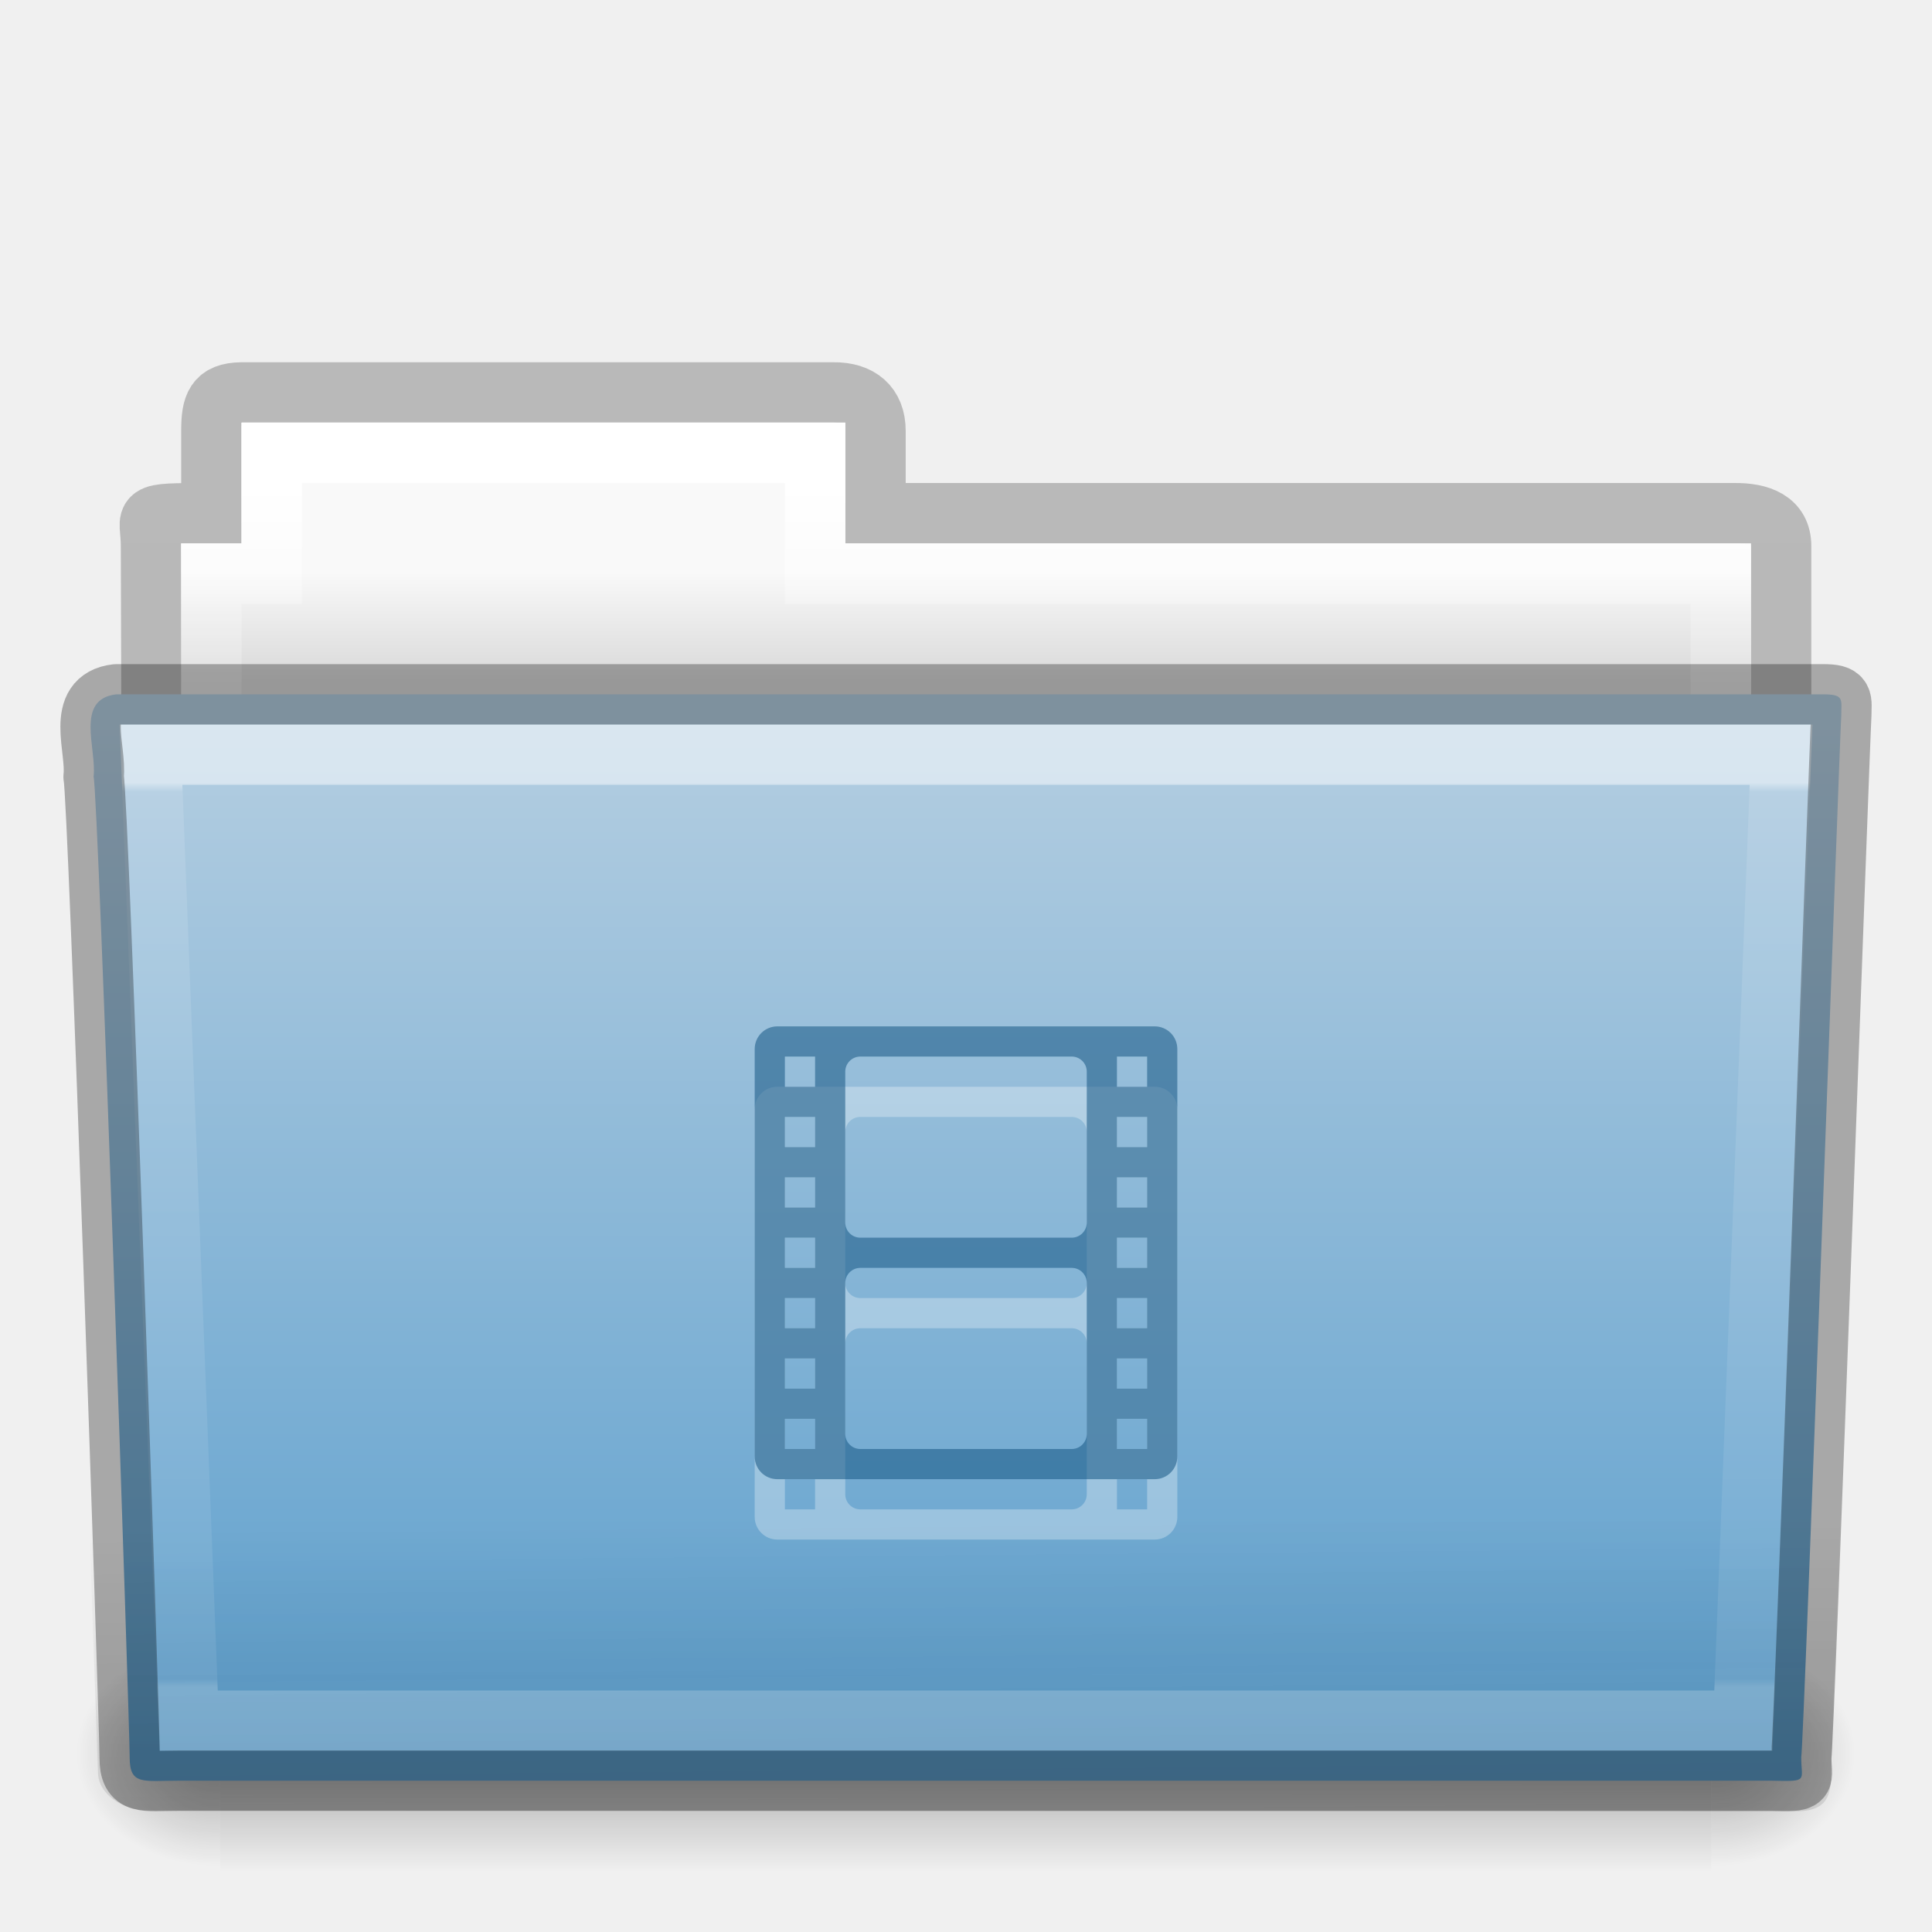
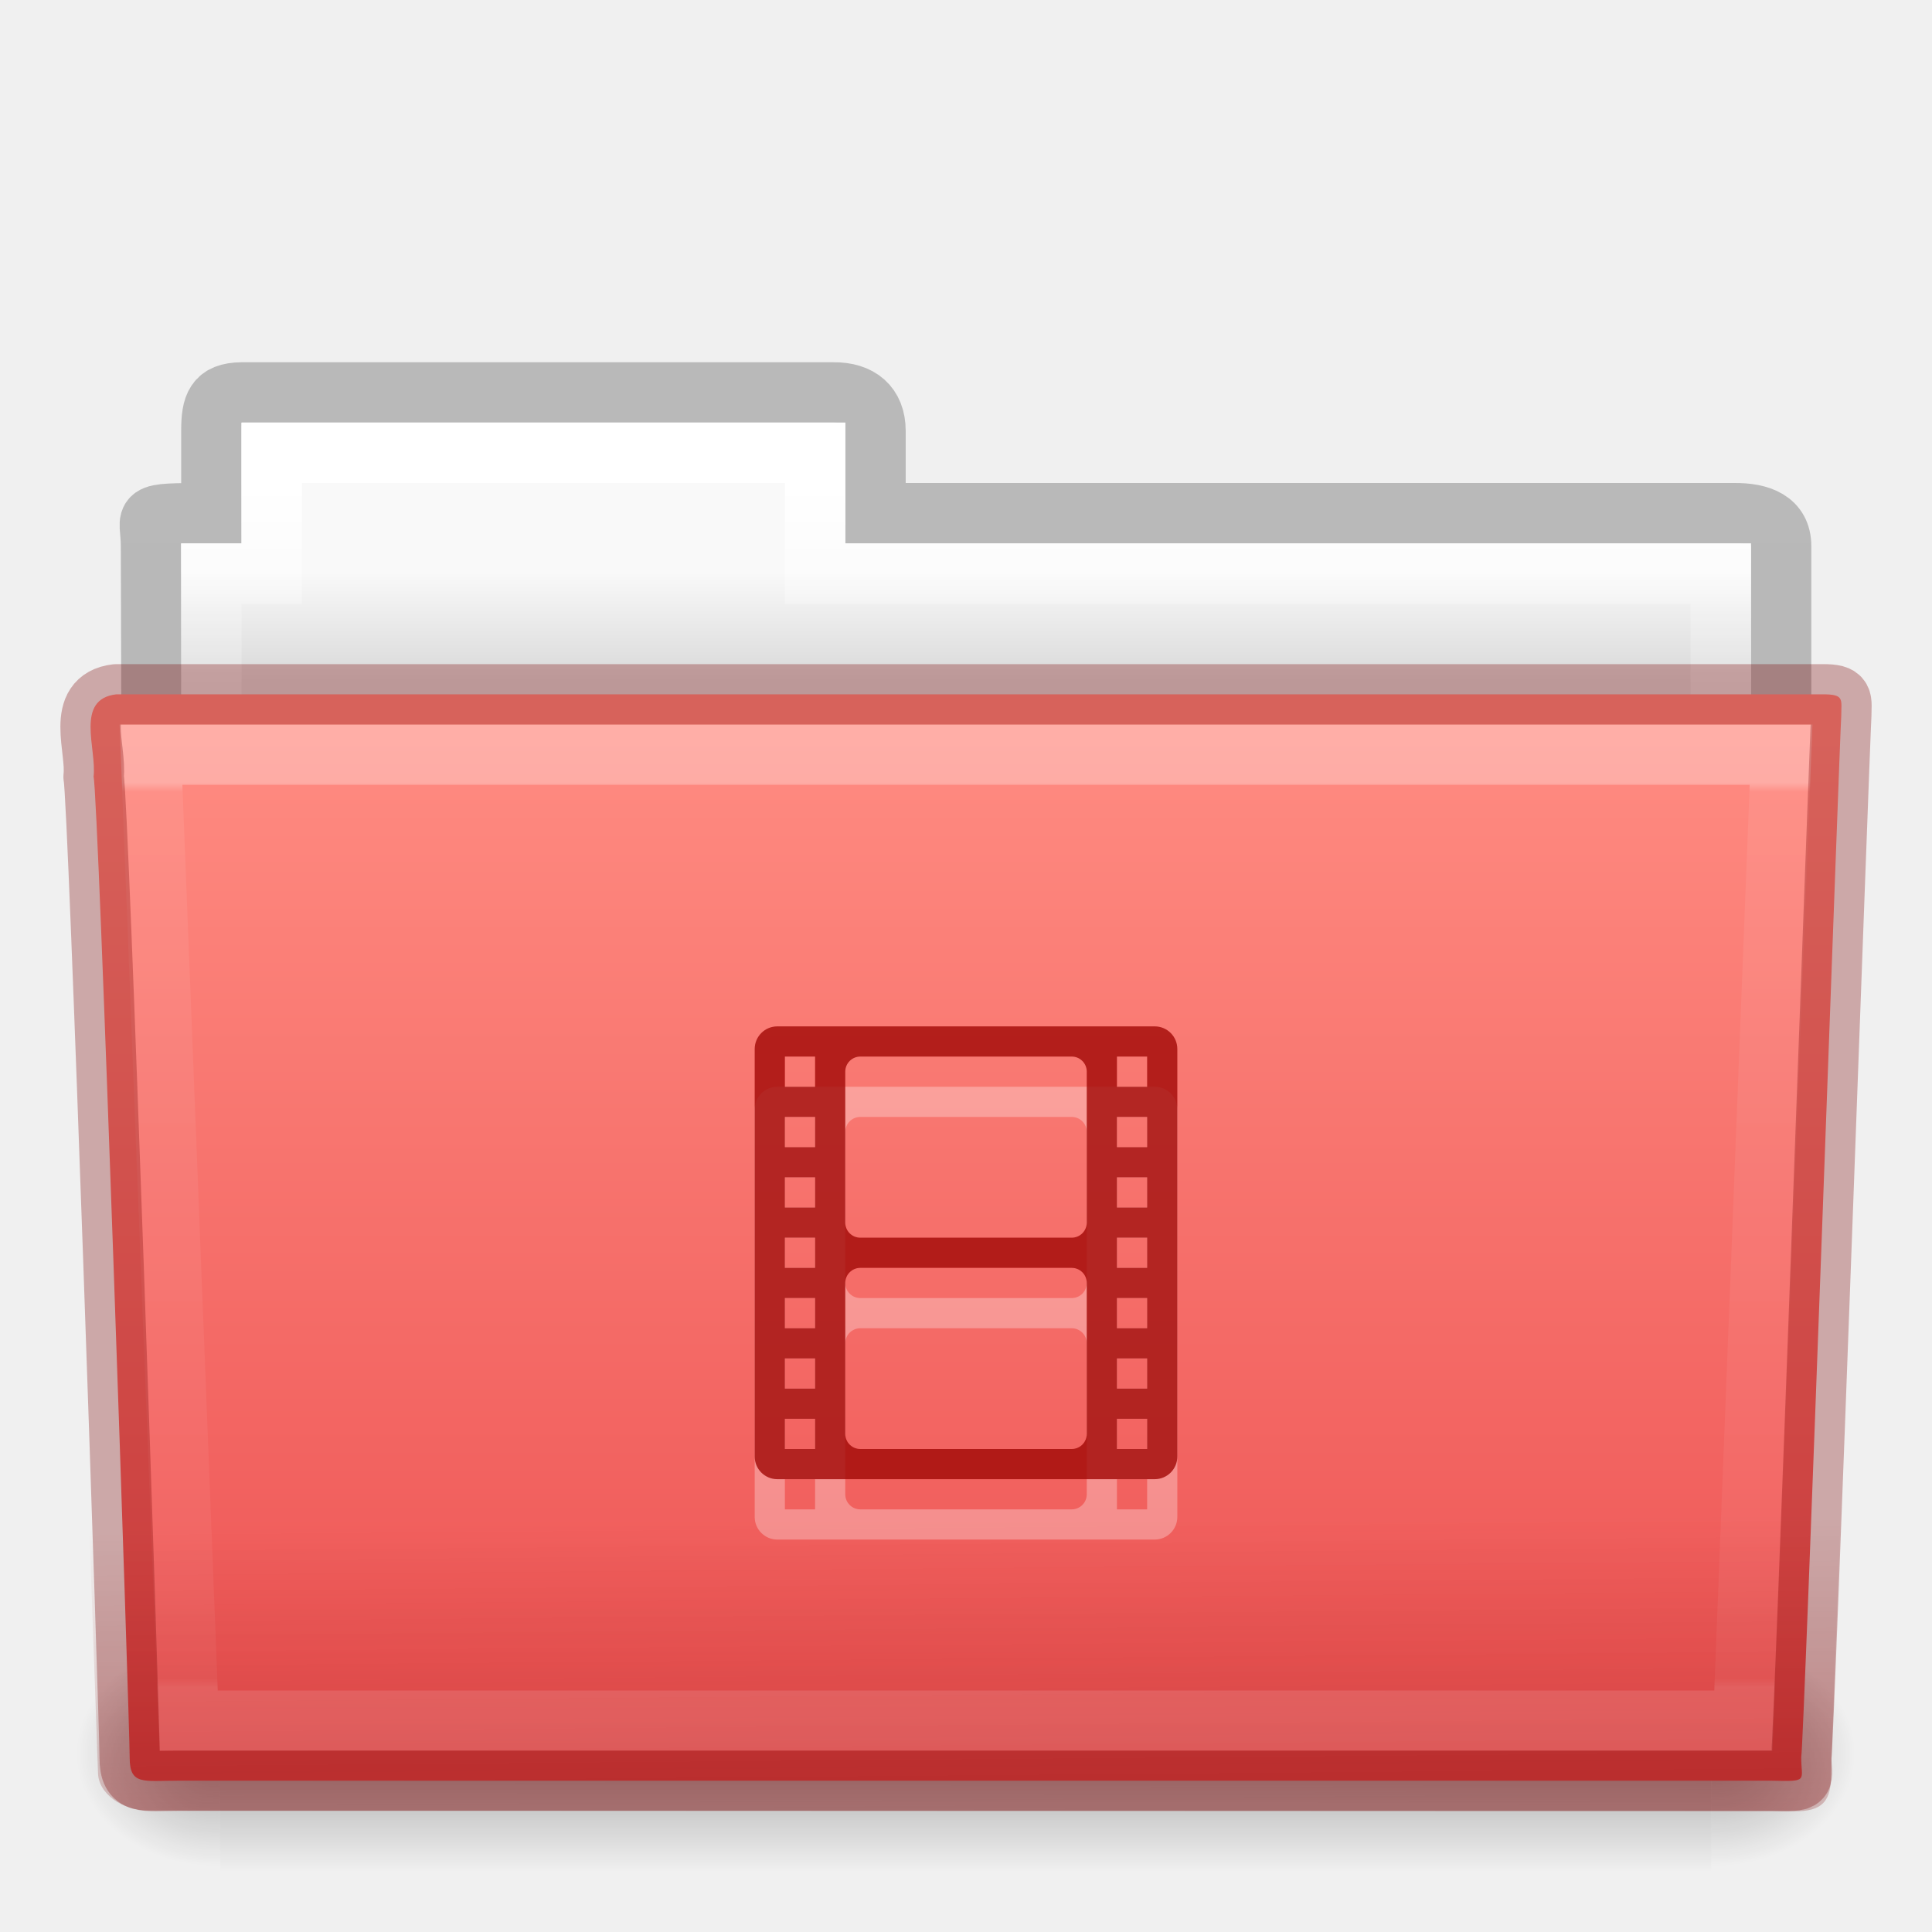
- <svg xmlns="http://www.w3.org/2000/svg" xmlns:xlink="http://www.w3.org/1999/xlink" version="1.1" width="32" height="32" id="svg15834">
+ <svg xmlns="http://www.w3.org/2000/svg" xmlns:xlink="http://www.w3.org/1999/xlink" id="svg15834" height="32" width="32" version="1.1">
  <defs id="defs15836">
-     <linearGradient x1="27.557" y1="7.163" x2="27.557" y2="21.387" id="linearGradient14536" xlink:href="#linearGradient3454-2-5-0-3-4" gradientUnits="userSpaceOnUse" gradientTransform="matrix(0.8918614,0,0,1.053911,3.121269,5.412539)" />
+     <linearGradient gradientTransform="matrix(0.8918614,0,0,1.053911,3.121269,5.412539)" gradientUnits="userSpaceOnUse" xlink:href="#linearGradient3454-2-5-0-3-4" id="linearGradient14536" y2="21.387" x2="27.557" y1="7.163" x1="27.557" />
    <linearGradient id="linearGradient3454-2-5-0-3-4">
-       <stop id="stop3456-4-9-38-1-8" style="stop-color:#ffffff;stop-opacity:1" offset="0" />
-       <stop id="stop3458-39-80-3-5-5" style="stop-color:#ffffff;stop-opacity:0.235" offset="0.01" />
-       <stop id="stop3460-7-0-2-4-2" style="stop-color:#ffffff;stop-opacity:0.157" offset="0.99" />
-       <stop id="stop3462-0-9-8-7-2" style="stop-color:#ffffff;stop-opacity:0.392" offset="1" />
+       <stop offset="0" style="stop-color:#ffffff;stop-opacity:1" id="stop3456-4-9-38-1-8" />
+       <stop offset="0.01" style="stop-color:#ffffff;stop-opacity:0.235" id="stop3458-39-80-3-5-5" />
+       <stop offset="0.99" style="stop-color:#ffffff;stop-opacity:0.157" id="stop3460-7-0-2-4-2" />
+       <stop offset="1" style="stop-color:#ffffff;stop-opacity:0.392" id="stop3462-0-9-8-7-2" />
    </linearGradient>
-     <linearGradient x1="22.935" y1="49.629" x2="22.809" y2="36.658" id="linearGradient14542" xlink:href="#linearGradient6129-963-697-142-998-580-273-5" gradientUnits="userSpaceOnUse" gradientTransform="matrix(0.7467531,0,0,0.6554922,-1.921451,1.167619)" />
+     <linearGradient gradientTransform="matrix(0.7467531,0,0,0.6554922,-1.921451,1.167619)" gradientUnits="userSpaceOnUse" xlink:href="#linearGradient6129-963-697-142-998-580-273-5" id="linearGradient14542" y2="36.658" x2="22.809" y1="49.629" x1="22.935" />
    <linearGradient id="linearGradient6129-963-697-142-998-580-273-5">
-       <stop id="stop2661-1" style="stop-color:#0a0a0a;stop-opacity:0.498" offset="0" />
-       <stop id="stop2663-85" style="stop-color:#0a0a0a;stop-opacity:0" offset="1" />
+       <stop offset="0" style="stop-color:#7a0000;stop-opacity:1" id="stop2661-1" />
+       <stop offset="1" style="stop-color:#7a0000;stop-opacity:0" id="stop2663-85" />
    </linearGradient>
-     <linearGradient x1="35.793" y1="17.118" x2="35.793" y2="43.761" id="linearGradient14548" xlink:href="#linearGradient4632-0-6-4-3-4" gradientUnits="userSpaceOnUse" gradientTransform="matrix(0.6444443,0,0,0.642857,0.5339594,0.892859)" />
+     <linearGradient gradientTransform="matrix(0.6444443,0,0,0.642857,0.5339594,0.892859)" gradientUnits="userSpaceOnUse" xlink:href="#linearGradient4632-0-6-4-3-4" id="linearGradient14548" y2="43.761" x2="35.793" y1="17.118" x1="35.793" />
    <linearGradient id="linearGradient4632-0-6-4-3-4">
-       <stop id="stop4634-4-4-7-7-4" style="stop-color:#b4cee1;stop-opacity:1" offset="0" />
-       <stop id="stop4636-3-1-5-1-3" style="stop-color:#5d9fcd;stop-opacity:1" offset="1" />
+       <stop offset="0" style="stop-color:#ff8c82;stop-opacity:1" id="stop4634-4-4-7-7-4" />
+       <stop offset="1" style="stop-color:#ed5353;stop-opacity:1" id="stop4636-3-1-5-1-3" />
    </linearGradient>
-     <linearGradient x1="302.857" y1="366.648" x2="302.857" y2="609.505" id="linearGradient14558" xlink:href="#linearGradient5048-585-0" gradientUnits="userSpaceOnUse" gradientTransform="matrix(0.05114282,0,0,0.01591575,-2.489957,22.29927)" />
+     <linearGradient gradientTransform="matrix(0.05114282,0,0,0.01591575,-2.489957,22.29927)" gradientUnits="userSpaceOnUse" xlink:href="#linearGradient5048-585-0" id="linearGradient14558" y2="609.505" x2="302.857" y1="366.648" x1="302.857" />
    <linearGradient id="linearGradient5048-585-0">
-       <stop id="stop2667-18" style="stop-color:#000000;stop-opacity:0" offset="0" />
-       <stop id="stop2669-9" style="stop-color:#000000;stop-opacity:1" offset="0.5" />
-       <stop id="stop2671-33" style="stop-color:#000000;stop-opacity:0" offset="1" />
+       <stop offset="0" style="stop-color:#000000;stop-opacity:0" id="stop2667-18" />
+       <stop offset="0.5" style="stop-color:#000000;stop-opacity:1" id="stop2669-9" />
+       <stop offset="1" style="stop-color:#000000;stop-opacity:0" id="stop2671-33" />
    </linearGradient>
-     <radialGradient cx="605.714" cy="486.648" r="117.143" fx="605.714" fy="486.648" id="radialGradient14560" xlink:href="#linearGradient5060-179-67" gradientUnits="userSpaceOnUse" gradientTransform="matrix(0.01983573,0,0,0.01591575,16.38765,22.29927)" />
+     <radialGradient gradientTransform="matrix(0.01983573,0,0,0.01591575,16.38765,22.29927)" gradientUnits="userSpaceOnUse" xlink:href="#linearGradient5060-179-67" id="radialGradient14560" fy="486.648" fx="605.714" r="117.143" cy="486.648" cx="605.714" />
    <linearGradient id="linearGradient5060-179-67">
-       <stop id="stop2675-81" style="stop-color:#000000;stop-opacity:1" offset="0" />
-       <stop id="stop2677-2" style="stop-color:#000000;stop-opacity:0" offset="1" />
+       <stop offset="0" style="stop-color:#000000;stop-opacity:1" id="stop2675-81" />
+       <stop offset="1" style="stop-color:#000000;stop-opacity:0" id="stop2677-2" />
    </linearGradient>
-     <radialGradient cx="605.714" cy="486.648" r="117.143" fx="605.714" fy="486.648" id="radialGradient14562" xlink:href="#linearGradient5060-820-4" gradientUnits="userSpaceOnUse" gradientTransform="matrix(-0.01983573,0,0,0.01591575,15.60139,22.29927)" />
+     <radialGradient gradientTransform="matrix(-0.01983573,0,0,0.01591575,15.60139,22.29927)" gradientUnits="userSpaceOnUse" xlink:href="#linearGradient5060-820-4" id="radialGradient14562" fy="486.648" fx="605.714" r="117.143" cy="486.648" cx="605.714" />
    <linearGradient id="linearGradient5060-820-4">
-       <stop id="stop2681-5" style="stop-color:#000000;stop-opacity:1" offset="0" />
-       <stop id="stop2683-00" style="stop-color:#000000;stop-opacity:0" offset="1" />
+       <stop offset="0" style="stop-color:#000000;stop-opacity:1" id="stop2681-5" />
+       <stop offset="1" style="stop-color:#000000;stop-opacity:0" id="stop2683-00" />
    </linearGradient>
-     <linearGradient x1="21.37" y1="4.732" x2="21.37" y2="34.143" id="linearGradient14568" xlink:href="#linearGradient4325" gradientUnits="userSpaceOnUse" gradientTransform="matrix(0.5438356,0,0,0.6146641,3.269319,5.091139)" />
+     <linearGradient gradientTransform="matrix(0.5438356,0,0,0.6146641,3.269319,5.091139)" gradientUnits="userSpaceOnUse" xlink:href="#linearGradient4325" id="linearGradient14568" y2="34.143" x2="21.37" y1="4.732" x1="21.37" />
    <linearGradient id="linearGradient4325">
-       <stop id="stop4327" style="stop-color:#ffffff;stop-opacity:1" offset="0" />
-       <stop id="stop4329" style="stop-color:#ffffff;stop-opacity:0.235" offset="0.111" />
-       <stop id="stop4331" style="stop-color:#ffffff;stop-opacity:0.157" offset="0.99" />
-       <stop id="stop4333" style="stop-color:#ffffff;stop-opacity:0.392" offset="1" />
+       <stop offset="0" style="stop-color:#ffffff;stop-opacity:1" id="stop4327" />
+       <stop offset="0.111" style="stop-color:#ffffff;stop-opacity:0.235" id="stop4329" />
+       <stop offset="0.99" style="stop-color:#ffffff;stop-opacity:0.157" id="stop4331" />
+       <stop offset="1" style="stop-color:#ffffff;stop-opacity:0.392" id="stop4333" />
    </linearGradient>
-     <linearGradient x1="62.989" y1="13" x2="62.989" y2="16" id="linearGradient14574" xlink:href="#linearGradient4646-7-4-3-5" gradientUnits="userSpaceOnUse" gradientTransform="matrix(0.6190476,0,0,0.6190476,-30.39137,1.428569)" />
+     <linearGradient gradientTransform="matrix(0.6190476,0,0,0.6190476,-30.39137,1.428569)" gradientUnits="userSpaceOnUse" xlink:href="#linearGradient4646-7-4-3-5" id="linearGradient14574" y2="16" x2="62.989" y1="13" x1="62.989" />
    <linearGradient id="linearGradient4646-7-4-3-5">
-       <stop id="stop4648-8-0-3-6" style="stop-color:#f9f9f9;stop-opacity:1" offset="0" />
-       <stop id="stop4650-1-7-3-4" style="stop-color:#d8d8d8;stop-opacity:1" offset="1" />
+       <stop offset="0" style="stop-color:#f9f9f9;stop-opacity:1" id="stop4648-8-0-3-6" />
+       <stop offset="1" style="stop-color:#d8d8d8;stop-opacity:1" id="stop4650-1-7-3-4" />
    </linearGradient>
    <linearGradient id="linearGradient3104-8-8-97-4-6-11-5-5-0">
-       <stop id="stop3106-5-4-3-5-0-2-1-0-6" style="stop-color:#000000;stop-opacity:0.322" offset="0" />
-       <stop id="stop3108-4-3-7-8-2-0-7-9-1" style="stop-color:#000000;stop-opacity:0.278" offset="1" />
+       <stop offset="0" style="stop-color:#000000;stop-opacity:0.322" id="stop3106-5-4-3-5-0-2-1-0-6" />
+       <stop offset="1" style="stop-color:#000000;stop-opacity:0.278" id="stop3108-4-3-7-8-2-0-7-9-1" />
    </linearGradient>
-     <linearGradient x1="-51.786" y1="53.514" x2="-51.786" y2="3.634" id="linearGradient15794" xlink:href="#linearGradient3104-8-8-97-4-6-11-5-5-0" gradientUnits="userSpaceOnUse" gradientTransform="matrix(0.5070338,0,0,0.5030026,68.02966,1.329769)" />
+     <linearGradient gradientTransform="matrix(0.5070338,0,0,0.5030026,68.02966,1.329769)" gradientUnits="userSpaceOnUse" xlink:href="#linearGradient3104-8-8-97-4-6-11-5-5-0" id="linearGradient15794" y2="3.634" x2="-51.786" y1="53.514" x1="-51.786" />
  </defs>
  <g id="layer1">
-     <path d="m 4.001,6.5 c -0.433,0.005 -0.5,0.217 -0.5,0.635 l 0,1.365 c -1.246,0 -1,-0.002 -1,0.544 0.022,6.533 0,6.901 0,7.456 0.901,0 27,-2.349 27,-3.36 l 0,-4.096 c 0,-0.418 -0.348,-0.549 -0.781,-0.544 l -14.219,0 0,-1.365 c 0,-0.418 -0.264,-0.64 -0.698,-0.635 l -9.802,0 z" id="use7651" style="opacity:0.8;color:#000000;fill:none;stroke:url(#linearGradient15794);stroke-width:1;stroke-linecap:butt;stroke-linejoin:miter;stroke-miterlimit:4;stroke-opacity:1;stroke-dasharray:none;stroke-dashoffset:0;marker:none;visibility:visible;display:inline;overflow:visible;enable-background:accumulate" />
-     <path d="m 4.001,7 0,2 -1,0 0,4 26,0 0,-4 -15,0 0,-2 -10,0 z" id="use7653" style="color:#000000;fill:url(#linearGradient14574);fill-opacity:1;fill-rule:nonzero;stroke:none;stroke-width:1;marker:none;visibility:visible;display:inline;overflow:visible;enable-background:accumulate" />
-     <path d="m 4.501,7.5 0,2 -1,0 0,4 25,0 0,-4 -15,0 0,-2 -9,0 z" id="use7655" style="color:#000000;fill:none;stroke:url(#linearGradient14568);stroke-width:1;stroke-linecap:round;stroke-linejoin:miter;stroke-miterlimit:4;stroke-opacity:1;stroke-dasharray:none;stroke-dashoffset:0;marker:none;visibility:visible;display:inline;overflow:visible;enable-background:accumulate" />
-     <g transform="translate(6.1935663e-4,-1.000001)" id="use7657">
-       <rect width="24.695" height="3.865" x="3.647" y="28.135" id="rect14552" style="opacity:0.3;fill:url(#linearGradient14558);fill-opacity:1;fill-rule:nonzero;stroke:none;stroke-width:1;marker:none;visibility:visible;display:inline;overflow:visible" />
-       <path d="m 28.342,28.135 c 0,0 0,3.865 0,3.865 1.021,0.007 2.469,-0.866 2.469,-1.933 0,-1.067 -1.14,-1.932 -2.469,-1.932 z" id="path14554" style="opacity:0.3;fill:url(#radialGradient14560);fill-opacity:1;fill-rule:nonzero;stroke:none;stroke-width:1;marker:none;visibility:visible;display:inline;overflow:visible" />
-       <path d="m 3.647,28.135 c 0,0 0,3.865 0,3.865 -1.021,0.007 -2.469,-0.866 -2.469,-1.933 0,-1.067 1.14,-1.932 2.469,-1.932 z" id="path14556" style="opacity:0.3;fill:url(#radialGradient14562);fill-opacity:1;fill-rule:nonzero;stroke:none;stroke-width:1;marker:none;visibility:visible;display:inline;overflow:visible" />
+     <path style="opacity:0.8;color:#000000;fill:none;stroke:url(#linearGradient15794);stroke-width:1;stroke-linecap:butt;stroke-linejoin:miter;stroke-miterlimit:4;stroke-opacity:1;stroke-dasharray:none;stroke-dashoffset:0;marker:none;visibility:visible;display:inline;overflow:visible;enable-background:accumulate" id="use7651" d="m 4.001,6.5 c -0.433,0.005 -0.5,0.217 -0.5,0.635 l 0,1.365 c -1.246,0 -1,-0.002 -1,0.544 0.022,6.533 0,6.901 0,7.456 0.901,0 27,-2.349 27,-3.36 l 0,-4.096 c 0,-0.418 -0.348,-0.549 -0.781,-0.544 l -14.219,0 0,-1.365 c 0,-0.418 -0.264,-0.64 -0.698,-0.635 l -9.802,0 z" />
+     <path style="color:#000000;fill:url(#linearGradient14574);fill-opacity:1;fill-rule:nonzero;stroke:none;stroke-width:1;marker:none;visibility:visible;display:inline;overflow:visible;enable-background:accumulate" id="use7653" d="m 4.001,7 0,2 -1,0 0,4 26,0 0,-4 -15,0 0,-2 -10,0 z" />
+     <path style="color:#000000;fill:none;stroke:url(#linearGradient14568);stroke-width:1;stroke-linecap:round;stroke-linejoin:miter;stroke-miterlimit:4;stroke-opacity:1;stroke-dasharray:none;stroke-dashoffset:0;marker:none;visibility:visible;display:inline;overflow:visible;enable-background:accumulate" id="use7655" d="m 4.501,7.5 0,2 -1,0 0,4 25,0 0,-4 -15,0 0,-2 -9,0 z" />
+     <g id="use7657" transform="translate(6.1935663e-4,-1.000001)">
+       <rect style="opacity:0.3;fill:url(#linearGradient14558);fill-opacity:1;fill-rule:nonzero;stroke:none;stroke-width:1;marker:none;visibility:visible;display:inline;overflow:visible" id="rect14552" y="28.135" x="3.647" height="3.865" width="24.695" />
+       <path style="opacity:0.3;fill:url(#radialGradient14560);fill-opacity:1;fill-rule:nonzero;stroke:none;stroke-width:1;marker:none;visibility:visible;display:inline;overflow:visible" id="path14554" d="m 28.342,28.135 c 0,0 0,3.865 0,3.865 1.021,0.007 2.469,-0.866 2.469,-1.933 0,-1.067 -1.14,-1.932 -2.469,-1.932 z" />
+       <path style="opacity:0.3;fill:url(#radialGradient14562);fill-opacity:1;fill-rule:nonzero;stroke:none;stroke-width:1;marker:none;visibility:visible;display:inline;overflow:visible" id="path14556" d="m 3.647,28.135 c 0,0 0,3.865 0,3.865 -1.021,0.007 -2.469,-0.866 -2.469,-1.933 0,-1.067 1.14,-1.932 2.469,-1.932 z" />
    </g>
-     <path d="m 1.927,11.5 c -0.691,0.08 -0.322,0.903 -0.377,1.365 0.08,0.299 0.598,15.718 0.598,16.247 0,0.46 0.227,0.382 0.801,0.382 8.499,0 17.898,0 26.397,0 0.619,0.014 0.488,0.007 0.488,-0.389 0.045,-0.203 0.64,-16.978 0.663,-17.243 0,-0.279 0.058,-0.362 -0.305,-0.362 -9.076,0 -19.188,0 -28.265,0 z" id="use7659" style="color:#000000;fill:url(#linearGradient14548);fill-opacity:1;fill-rule:nonzero;stroke:none;stroke-width:1;marker:none;visibility:visible;display:inline;overflow:visible;enable-background:accumulate" />
-     <path d="m 1.682,11 28.636,2.7e-4 c 0.414,0 0.682,0.292 0.682,0.655 l -0.673,17.712 c 0.01,0.459 -0.136,0.642 -0.617,0.632 l -27.256,-0.011 c -0.414,0 -0.831,-0.271 -0.831,-0.634 l -0.622,-17.698 c 0,-0.363 0.268,-0.655 0.682,-0.655 z" id="use7661" style="opacity:0.4;fill:url(#linearGradient14542);fill-opacity:1;stroke:none" />
-     <path d="m 2.501,12.5 0.625,16 25.749,0 0.625,-16 z" id="use7663" style="opacity:0.5;color:#000000;fill:none;stroke:url(#linearGradient14536);stroke-width:1;stroke-linecap:round;stroke-linejoin:miter;stroke-miterlimit:4;stroke-opacity:1;stroke-dasharray:none;stroke-dashoffset:0;marker:none;visibility:visible;display:inline;overflow:visible;enable-background:accumulate" />
-     <g transform="matrix(0.5,0,0,0.5,12.00018,18)" id="layer1-3-4-2-8" style="opacity:0.3;color:#000000;fill:#ffffff;fill-opacity:1;fill-rule:nonzero;stroke:none;stroke-width:1.7;marker:none;visibility:visible;display:inline;overflow:visible;enable-background:accumulate">
-       <path d="M 1.75,0 C 1.335,0 1,0.335 1,0.75 l 0,13.5 C 1,14.665 1.335,15 1.75,15 l 12.5,0 C 14.665,15 15,14.665 15,14.25 L 15,0.75 C 15,0.335 14.665,0 14.25,0 L 1.75,0 z M 2,1 3,1 3,2 2,2 2,1 z m 2.5,0 7,0 C 11.777,1 12,1.223 12,1.5 l 0,5 C 12,6.777 11.777,7 11.5,7 l -7,0 C 4.223,7 4,6.777 4,6.5 l 0,-5 C 4,1.223 4.223,1 4.5,1 z m 8.5,0 1,0 0,1 -1,0 0,-1 z M 2,3 3,3 3,4 2,4 2,3 z m 11,0 1,0 0,1 -1,0 0,-1 z M 2,5 3,5 3,6 2,6 2,5 z m 11,0 1,0 0,1 -1,0 0,-1 z M 2,7 3,7 3,8 2,8 2,7 z m 11,0 1,0 0,1 -1,0 0,-1 z m -8.5,1 7,0 C 11.777,8 12,8.223 12,8.5 l 0,5 c 0,0.277 -0.223,0.5 -0.5,0.5 l -7,0 C 4.223,14 4,13.777 4,13.5 l 0,-5 C 4,8.223 4.223,8 4.5,8 z M 2,9 3,9 3,10 2,10 2,9 z m 11,0 1,0 0,1 -1,0 0,-1 z m -11,2 1,0 0,1 -1,0 0,-1 z m 11,0 1,0 0,1 -1,0 0,-1 z m -11,2 1,0 0,1 -1,0 0,-1 z m 11,0 1,0 0,1 -1,0 0,-1 z" id="rect3032-7-3-8" style="color:#000000;fill:#ffffff;fill-opacity:1;fill-rule:nonzero;stroke:none;stroke-width:1.7;marker:none;visibility:visible;display:inline;overflow:visible;enable-background:accumulate" />
+     <path style="color:#000000;fill:url(#linearGradient14548);fill-opacity:1;fill-rule:nonzero;stroke:none;stroke-width:1;marker:none;visibility:visible;display:inline;overflow:visible;enable-background:accumulate" id="use7659" d="m 1.927,11.5 c -0.691,0.08 -0.322,0.903 -0.377,1.365 0.08,0.299 0.598,15.718 0.598,16.247 0,0.46 0.227,0.382 0.801,0.382 8.499,0 17.898,0 26.397,0 0.619,0.014 0.488,0.007 0.488,-0.389 0.045,-0.203 0.64,-16.978 0.663,-17.243 0,-0.279 0.058,-0.362 -0.305,-0.362 -9.076,0 -19.188,0 -28.265,0 z" />
+     <path style="opacity:0.4;fill:url(#linearGradient14542);fill-opacity:1;stroke:none" id="use7661" d="m 1.682,11 28.636,2.7e-4 c 0.414,0 0.682,0.292 0.682,0.655 l -0.673,17.712 c 0.01,0.459 -0.136,0.642 -0.617,0.632 L 2.454,29.988 c -0.414,0 -0.831,-0.271 -0.831,-0.634 l -0.622,-17.698 c 0,-0.363 0.268,-0.655 0.682,-0.655 z" />
+     <path style="opacity:0.3;color:#000000;fill:none;stroke:url(#linearGradient14536);stroke-width:1;stroke-linecap:round;stroke-linejoin:miter;stroke-miterlimit:4;stroke-opacity:1;stroke-dasharray:none;stroke-dashoffset:0;marker:none;visibility:visible;display:inline;overflow:visible;enable-background:accumulate" id="use7663" d="m 2.501,12.5 0.625,16 25.749,0 0.625,-16 z" />
+     <g style="opacity:0.3;color:#000000;fill:#ffffff;fill-opacity:1;fill-rule:nonzero;stroke:none;stroke-width:1.7;marker:none;visibility:visible;display:inline;overflow:visible;enable-background:accumulate" id="layer1-3-4-2-8" transform="matrix(0.5,0,0,0.5,12.00018,18)">
+       <path style="color:#000000;fill:#ffffff;fill-opacity:1;fill-rule:nonzero;stroke:none;stroke-width:1.7;marker:none;visibility:visible;display:inline;overflow:visible;enable-background:accumulate" id="rect3032-7-3-8" d="M 1.75,0 C 1.335,0 1,0.335 1,0.75 l 0,13.5 C 1,14.665 1.335,15 1.75,15 l 12.5,0 C 14.665,15 15,14.665 15,14.25 L 15,0.75 C 15,0.335 14.665,0 14.25,0 L 1.75,0 z M 2,1 3,1 3,2 2,2 2,1 z m 2.5,0 7,0 C 11.777,1 12,1.223 12,1.5 l 0,5 C 12,6.777 11.777,7 11.5,7 l -7,0 C 4.223,7 4,6.777 4,6.5 l 0,-5 C 4,1.223 4.223,1 4.5,1 z m 8.5,0 1,0 0,1 -1,0 0,-1 z M 2,3 3,3 3,4 2,4 2,3 z m 11,0 1,0 0,1 -1,0 0,-1 z M 2,5 3,5 3,6 2,6 2,5 z m 11,0 1,0 0,1 -1,0 0,-1 z M 2,7 3,7 3,8 2,8 2,7 z m 11,0 1,0 0,1 -1,0 0,-1 z m -8.5,1 7,0 C 11.777,8 12,8.223 12,8.5 l 0,5 c 0,0.277 -0.223,0.5 -0.5,0.5 l -7,0 C 4.223,14 4,13.777 4,13.5 l 0,-5 C 4,8.223 4.223,8 4.5,8 z M 2,9 3,9 3,10 2,10 2,9 z m 11,0 1,0 0,1 -1,0 0,-1 z m -11,2 1,0 0,1 -1,0 0,-1 z m 11,0 1,0 0,1 -1,0 0,-1 z m -11,2 1,0 0,1 -1,0 0,-1 z m 11,0 1,0 0,1 -1,0 0,-1 z" />
    </g>
-     <g transform="matrix(0.5,0,0,0.5,12.00018,17)" id="layer1-3-4-2" style="color:#000000;fill:#175785;fill-opacity:0.552;fill-rule:nonzero;stroke:none;stroke-width:1.7;marker:none;visibility:visible;display:inline;overflow:visible;enable-background:accumulate">
-       <path d="M 1.75,0 C 1.335,0 1,0.335 1,0.75 l 0,13.5 C 1,14.665 1.335,15 1.75,15 l 12.5,0 C 14.665,15 15,14.665 15,14.25 L 15,0.75 C 15,0.335 14.665,0 14.25,0 L 1.75,0 z M 2,1 3,1 3,2 2,2 2,1 z m 2.5,0 7,0 C 11.777,1 12,1.223 12,1.5 l 0,5 C 12,6.777 11.777,7 11.5,7 l -7,0 C 4.223,7 4,6.777 4,6.5 l 0,-5 C 4,1.223 4.223,1 4.5,1 z m 8.5,0 1,0 0,1 -1,0 0,-1 z M 2,3 3,3 3,4 2,4 2,3 z m 11,0 1,0 0,1 -1,0 0,-1 z M 2,5 3,5 3,6 2,6 2,5 z m 11,0 1,0 0,1 -1,0 0,-1 z M 2,7 3,7 3,8 2,8 2,7 z m 11,0 1,0 0,1 -1,0 0,-1 z m -8.5,1 7,0 C 11.777,8 12,8.223 12,8.5 l 0,5 c 0,0.277 -0.223,0.5 -0.5,0.5 l -7,0 C 4.223,14 4,13.777 4,13.5 l 0,-5 C 4,8.223 4.223,8 4.5,8 z M 2,9 3,9 3,10 2,10 2,9 z m 11,0 1,0 0,1 -1,0 0,-1 z m -11,2 1,0 0,1 -1,0 0,-1 z m 11,0 1,0 0,1 -1,0 0,-1 z m -11,2 1,0 0,1 -1,0 0,-1 z m 11,0 1,0 0,1 -1,0 0,-1 z" id="rect3032-7-3" style="color:#000000;fill:#175785;fill-opacity:0.552;fill-rule:nonzero;stroke:none;stroke-width:1.7;marker:none;visibility:visible;display:inline;overflow:visible;enable-background:accumulate" />
+     <g style="color:#000000;fill:#175785;fill-opacity:0.552;fill-rule:nonzero;stroke:none;stroke-width:1.7;marker:none;visibility:visible;display:inline;overflow:visible;enable-background:accumulate" id="layer1-3-4-2" transform="matrix(0.5,0,0,0.5,12.00018,17)">
+       <path style="color:#000000;fill:#a10705;fill-opacity:1;fill-rule:nonzero;stroke:none;stroke-width:1.7;marker:none;visibility:visible;display:inline;overflow:visible;enable-background:accumulate;opacity:0.8" id="rect3032-7-3" d="M 1.75,0 C 1.335,0 1,0.335 1,0.75 l 0,13.5 C 1,14.665 1.335,15 1.75,15 l 12.5,0 C 14.665,15 15,14.665 15,14.25 L 15,0.75 C 15,0.335 14.665,0 14.25,0 L 1.75,0 z M 2,1 3,1 3,2 2,2 2,1 z m 2.5,0 7,0 C 11.777,1 12,1.223 12,1.5 l 0,5 C 12,6.777 11.777,7 11.5,7 l -7,0 C 4.223,7 4,6.777 4,6.5 l 0,-5 C 4,1.223 4.223,1 4.5,1 z m 8.5,0 1,0 0,1 -1,0 0,-1 z M 2,3 3,3 3,4 2,4 2,3 z m 11,0 1,0 0,1 -1,0 0,-1 z M 2,5 3,5 3,6 2,6 2,5 z m 11,0 1,0 0,1 -1,0 0,-1 z M 2,7 3,7 3,8 2,8 2,7 z m 11,0 1,0 0,1 -1,0 0,-1 z m -8.5,1 7,0 C 11.777,8 12,8.223 12,8.5 l 0,5 c 0,0.277 -0.223,0.5 -0.5,0.5 l -7,0 C 4.223,14 4,13.777 4,13.5 l 0,-5 C 4,8.223 4.223,8 4.5,8 z M 2,9 3,9 3,10 2,10 2,9 z m 11,0 1,0 0,1 -1,0 0,-1 z m -11,2 1,0 0,1 -1,0 0,-1 z m 11,0 1,0 0,1 -1,0 0,-1 z m -11,2 1,0 0,1 -1,0 0,-1 z m 11,0 1,0 0,1 -1,0 0,-1 z" />
    </g>
-     <path d="m 1.927,11.5 c -0.691,0.08 -0.322,0.903 -0.377,1.365 0.08,0.299 0.598,15.718 0.598,16.247 0,0.46 0.227,0.382 0.801,0.382 8.499,0 17.898,0 26.397,0 0.619,0.014 0.488,0.007 0.488,-0.389 0.045,-0.203 0.64,-16.978 0.663,-17.243 0,-0.279 0.058,-0.362 -0.305,-0.362 -9.076,0 -19.188,0 -28.265,0 z" id="path3388-5-78" style="opacity:0.3;color:#000000;fill:none;stroke:#000000;stroke-width:1;stroke-linecap:round;stroke-linejoin:round;stroke-miterlimit:4;stroke-opacity:1;stroke-dasharray:none;stroke-dashoffset:0;marker:none;visibility:visible;display:inline;overflow:visible;enable-background:accumulate" />
+     <path style="opacity:0.3;color:#000000;fill:none;stroke:#7a0000;stroke-width:1;stroke-linecap:round;stroke-linejoin:round;stroke-miterlimit:4;stroke-opacity:1;stroke-dasharray:none;stroke-dashoffset:0;marker:none;visibility:visible;display:inline;overflow:visible;enable-background:accumulate" id="path3388-5-78" d="m 1.927,11.5 c -0.691,0.08 -0.322,0.903 -0.377,1.365 0.08,0.299 0.598,15.718 0.598,16.247 0,0.46 0.227,0.382 0.801,0.382 8.499,0 17.898,0 26.397,0 0.619,0.014 0.488,0.007 0.488,-0.389 0.045,-0.203 0.64,-16.978 0.663,-17.243 0,-0.279 0.058,-0.362 -0.305,-0.362 -9.076,0 -19.188,0 -28.265,0 z" />
  </g>
</svg>
